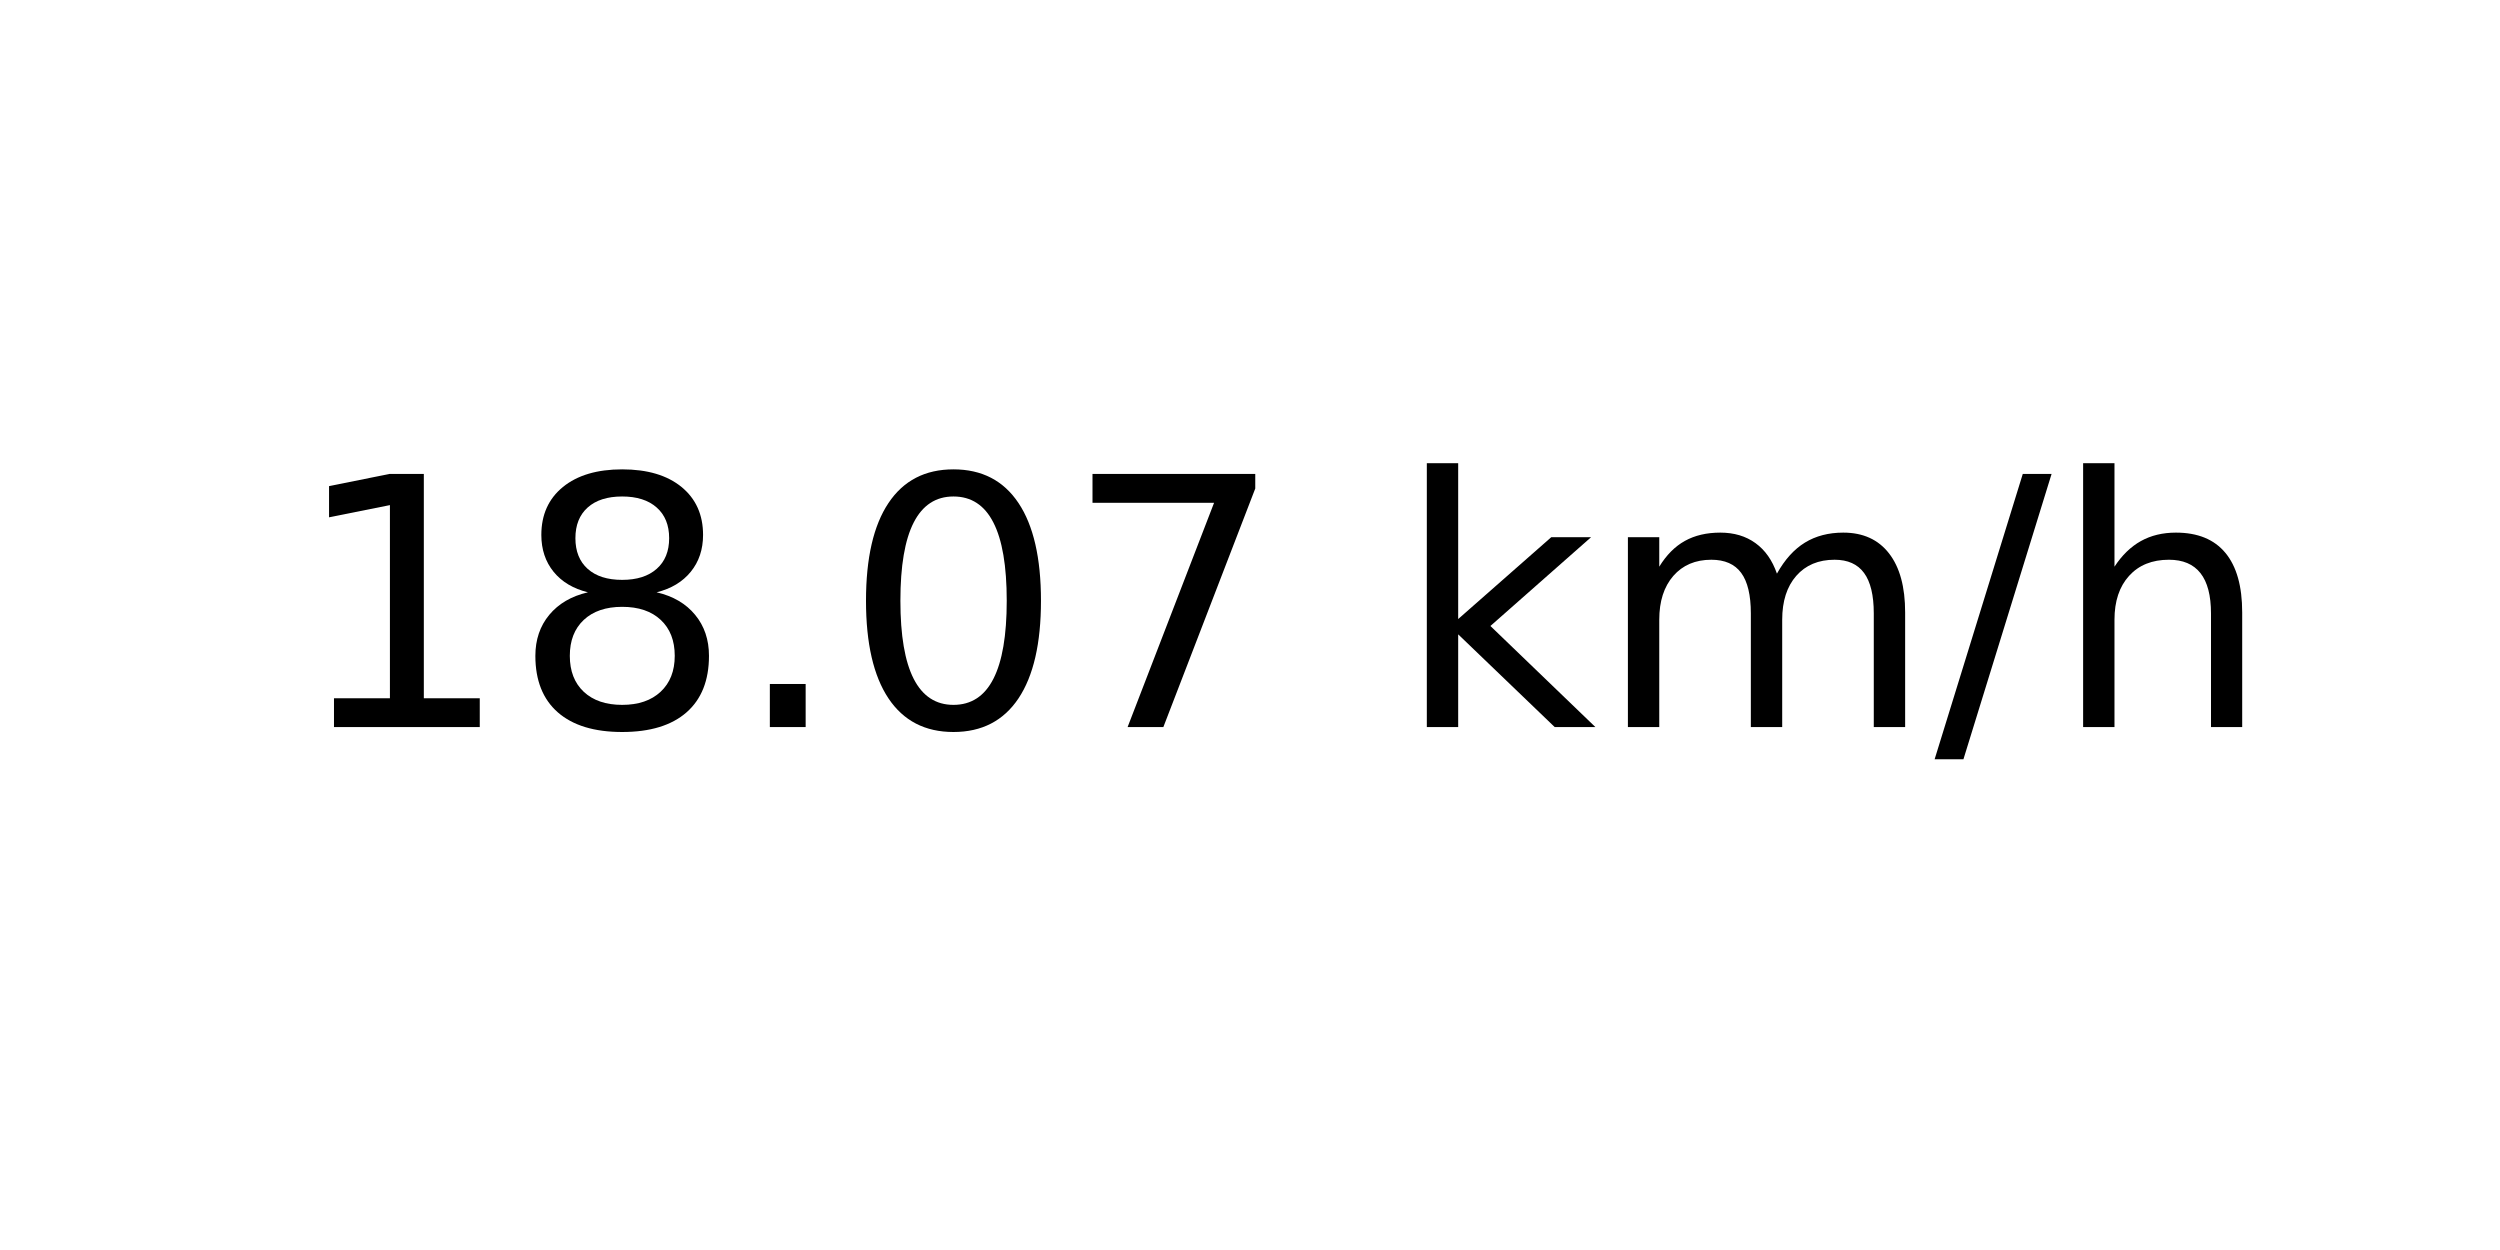
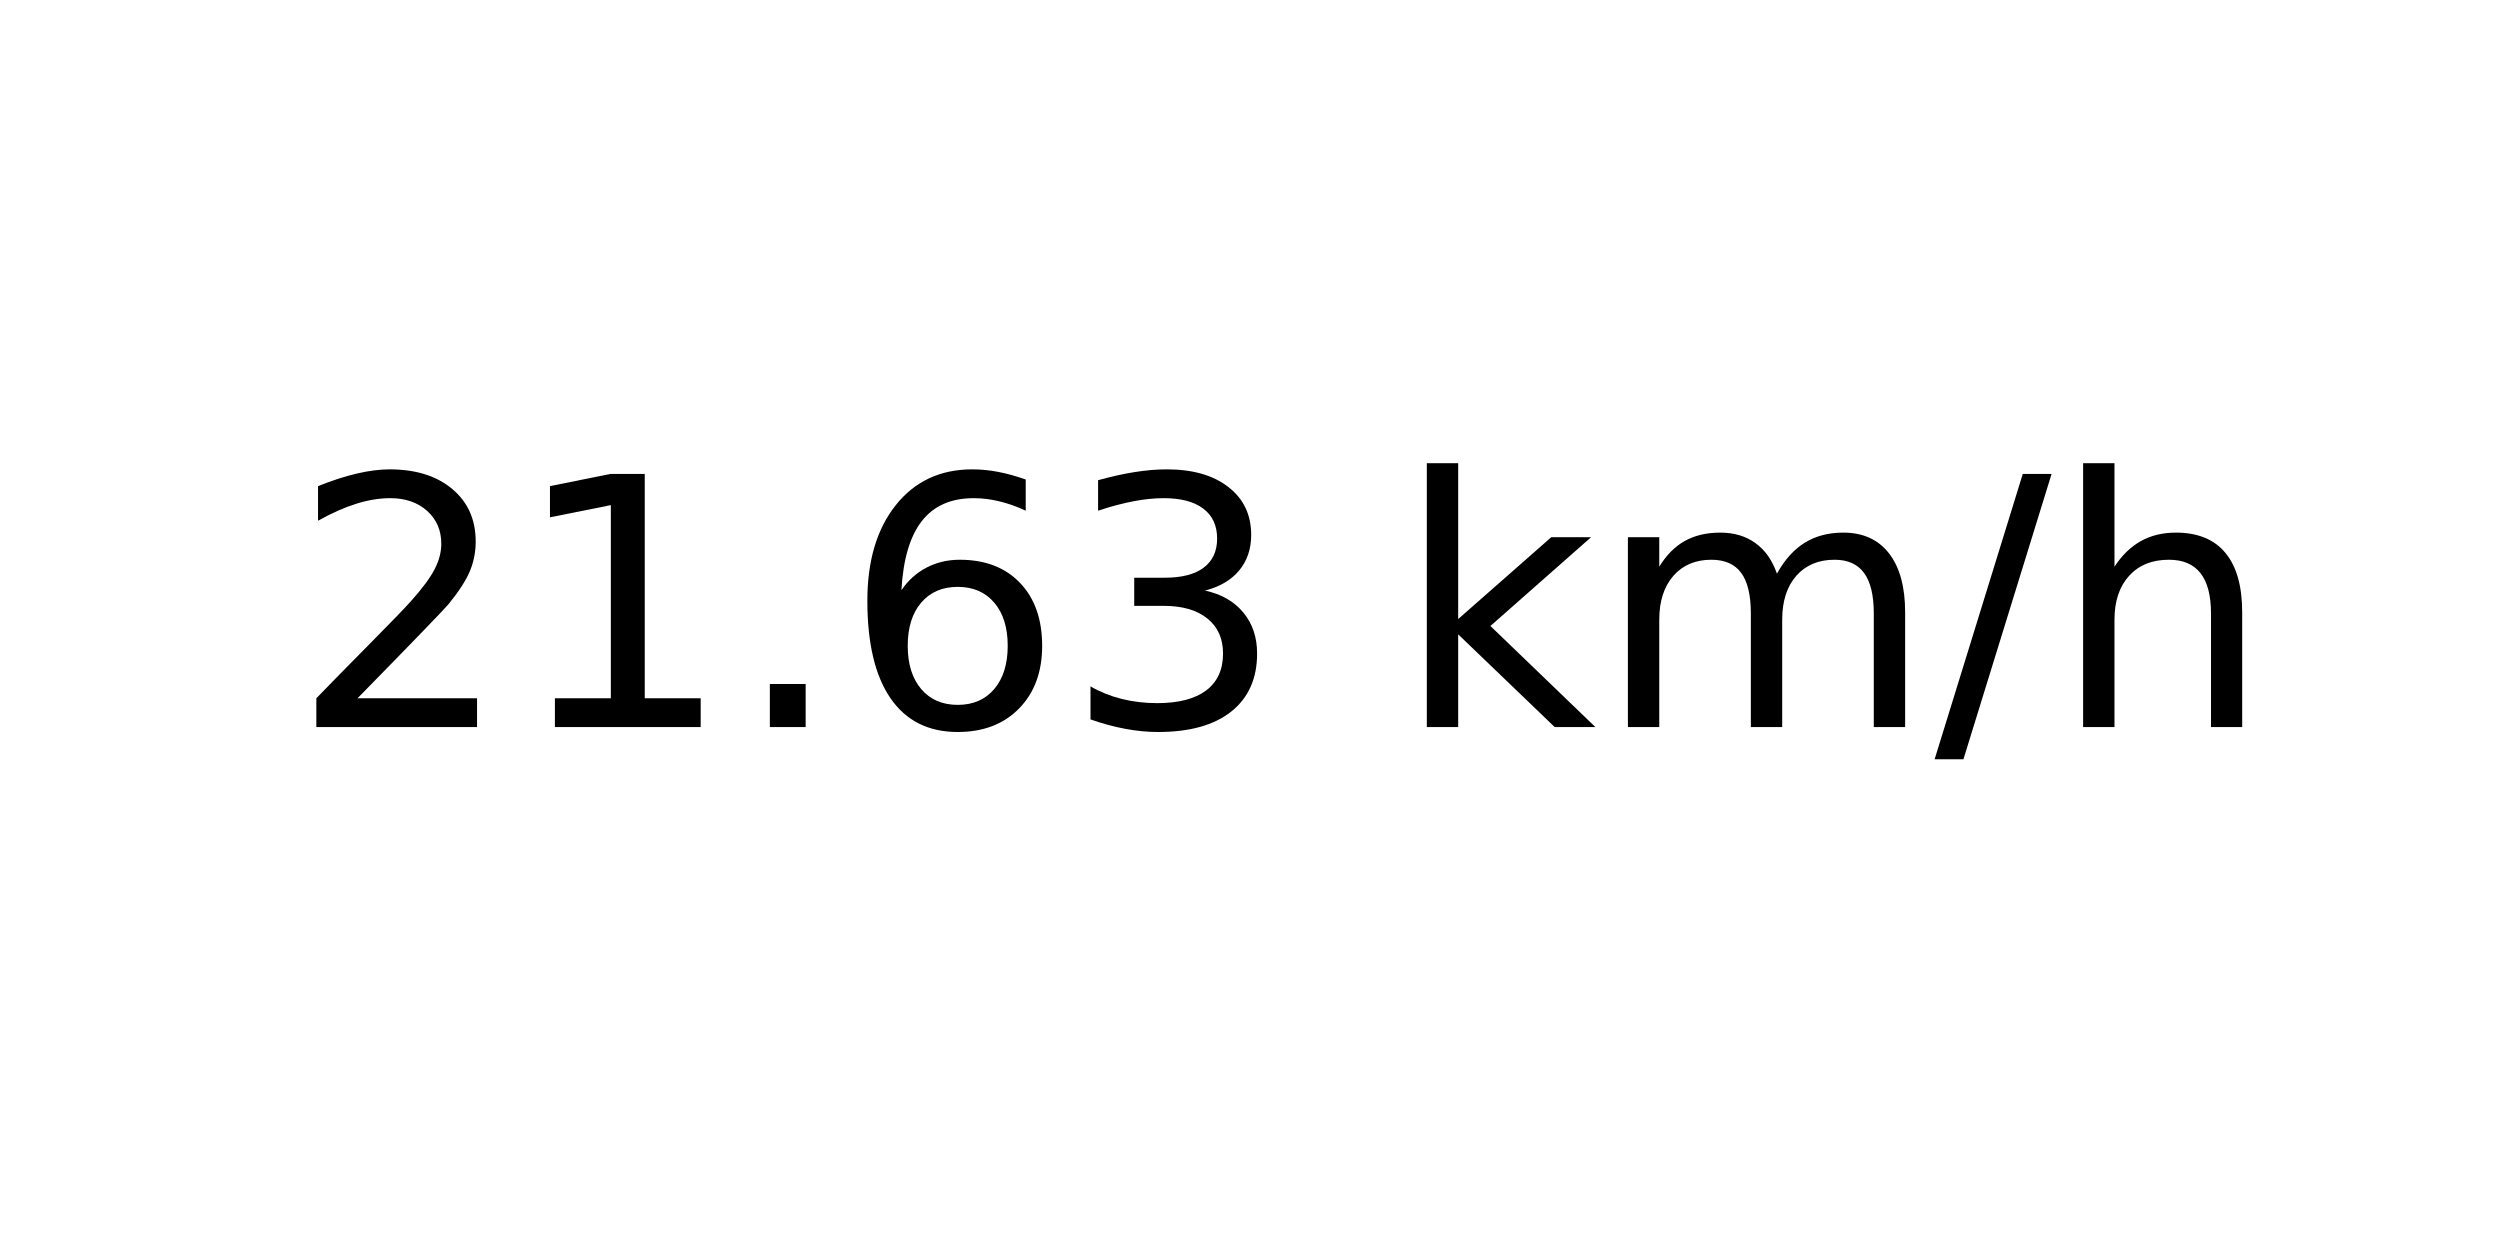
<svg xmlns="http://www.w3.org/2000/svg" xmlns:xlink="http://www.w3.org/1999/xlink" width="72pt" height="36pt" viewBox="0 0 72 36" version="1.1">
  <defs>
    <style type="text/css">*{stroke-linejoin: round; stroke-linecap: butt}</style>
  </defs>
  <g id="figure_1">
    <g id="axes_1">
      <g id="text_1">
        <g transform="translate(8.378125 20.93937) scale(0.1 -0.1)">
          <defs>
+             <path id="DejaVuSans-32" d="M 1228 531  L 3431 531  L 3431 0  L 469 0  L 469 531  Q 828 903 1448 1529  Q 2069 2156 2228 2338  Q 2531 2678 2651 2914  Q 2772 3150 2772 3378  Q 2772 3750 2511 3984  Q 2250 4219 1831 4219  Q 1534 4219 1204 4116  Q 875 4013 500 3803  L 500 4441  Q 881 4594 1212 4672  Q 1544 4750 1819 4750  Q 2544 4750 2975 4387  Q 3406 4025 3406 3419  Q 3406 3131 3298 2873  Q 3191 2616 2906 2266  Q 2828 2175 2409 1742  Q 1991 1309 1228 531  z " transform="scale(0.015625)" />
            <path id="DejaVuSans-31" d="M 794 531  L 1825 531  L 1825 4091  L 703 3866  L 703 4441  L 1819 4666  L 2450 4666  L 2450 531  L 3481 531  L 3481 0  L 794 0  L 794 531  z " transform="scale(0.015625)" />
-             <path id="DejaVuSans-38" d="M 2034 2216  Q 1584 2216 1326 1975  Q 1069 1734 1069 1313  Q 1069 891 1326 650  Q 1584 409 2034 409  Q 2484 409 2743 651  Q 3003 894 3003 1313  Q 3003 1734 2745 1975  Q 2488 2216 2034 2216  z M 1403 2484  Q 997 2584 770 2862  Q 544 3141 544 3541  Q 544 4100 942 4425  Q 1341 4750 2034 4750  Q 2731 4750 3128 4425  Q 3525 4100 3525 3541  Q 3525 3141 3298 2862  Q 3072 2584 2669 2484  Q 3125 2378 3379 2068  Q 3634 1759 3634 1313  Q 3634 634 3220 271  Q 2806 -91 2034 -91  Q 1263 -91 848 271  Q 434 634 434 1313  Q 434 1759 690 2068  Q 947 2378 1403 2484  z M 1172 3481  Q 1172 3119 1398 2916  Q 1625 2713 2034 2713  Q 2441 2713 2670 2916  Q 2900 3119 2900 3481  Q 2900 3844 2670 4047  Q 2441 4250 2034 4250  Q 1625 4250 1398 4047  Q 1172 3844 1172 3481  z " transform="scale(0.015625)" />
            <path id="DejaVuSans-2e" d="M 684 794  L 1344 794  L 1344 0  L 684 0  L 684 794  z " transform="scale(0.015625)" />
-             <path id="DejaVuSans-30" d="M 2034 4250  Q 1547 4250 1301 3770  Q 1056 3291 1056 2328  Q 1056 1369 1301 889  Q 1547 409 2034 409  Q 2525 409 2770 889  Q 3016 1369 3016 2328  Q 3016 3291 2770 3770  Q 2525 4250 2034 4250  z M 2034 4750  Q 2819 4750 3233 4129  Q 3647 3509 3647 2328  Q 3647 1150 3233 529  Q 2819 -91 2034 -91  Q 1250 -91 836 529  Q 422 1150 422 2328  Q 422 3509 836 4129  Q 1250 4750 2034 4750  z " transform="scale(0.015625)" />
-             <path id="DejaVuSans-37" d="M 525 4666  L 3525 4666  L 3525 4397  L 1831 0  L 1172 0  L 2766 4134  L 525 4134  L 525 4666  z " transform="scale(0.015625)" />
+             <path id="DejaVuSans-36" d="M 2113 2584  Q 1688 2584 1439 2293  Q 1191 2003 1191 1497  Q 1191 994 1439 701  Q 1688 409 2113 409  Q 2538 409 2786 701  Q 3034 994 3034 1497  Q 3034 2003 2786 2293  Q 2538 2584 2113 2584  z M 3366 4563  L 3366 3988  Q 3128 4100 2886 4159  Q 2644 4219 2406 4219  Q 1781 4219 1451 3797  Q 1122 3375 1075 2522  Q 1259 2794 1537 2939  Q 1816 3084 2150 3084  Q 2853 3084 3261 2657  Q 3669 2231 3669 1497  Q 3669 778 3244 343  Q 2819 -91 2113 -91  Q 1303 -91 875 529  Q 447 1150 447 2328  Q 447 3434 972 4092  Q 1497 4750 2381 4750  Q 2619 4750 2861 4703  Q 3103 4656 3366 4563  z " transform="scale(0.015625)" />
+             <path id="DejaVuSans-33" d="M 2597 2516  Q 3050 2419 3304 2112  Q 3559 1806 3559 1356  Q 3559 666 3084 287  Q 2609 -91 1734 -91  Q 1441 -91 1130 -33  Q 819 25 488 141  L 488 750  Q 750 597 1062 519  Q 1375 441 1716 441  Q 2309 441 2620 675  Q 2931 909 2931 1356  Q 2931 1769 2642 2001  Q 2353 2234 1838 2234  L 1294 2234  L 1294 2753  L 1863 2753  Q 2328 2753 2575 2939  Q 2822 3125 2822 3475  Q 2822 3834 2567 4026  Q 2313 4219 1838 4219  Q 1578 4219 1281 4162  Q 984 4106 628 3988  L 628 4550  Q 988 4650 1302 4700  Q 1616 4750 1894 4750  Q 2613 4750 3031 4423  Q 3450 4097 3450 3541  Q 3450 3153 3228 2886  Q 3006 2619 2597 2516  z " transform="scale(0.015625)" />
            <path id="DejaVuSans-20" transform="scale(0.015625)" />
            <path id="DejaVuSans-6b" d="M 581 4863  L 1159 4863  L 1159 1991  L 2875 3500  L 3609 3500  L 1753 1863  L 3688 0  L 2938 0  L 1159 1709  L 1159 0  L 581 0  L 581 4863  z " transform="scale(0.015625)" />
            <path id="DejaVuSans-6d" d="M 3328 2828  Q 3544 3216 3844 3400  Q 4144 3584 4550 3584  Q 5097 3584 5394 3201  Q 5691 2819 5691 2113  L 5691 0  L 5113 0  L 5113 2094  Q 5113 2597 4934 2840  Q 4756 3084 4391 3084  Q 3944 3084 3684 2787  Q 3425 2491 3425 1978  L 3425 0  L 2847 0  L 2847 2094  Q 2847 2600 2669 2842  Q 2491 3084 2119 3084  Q 1678 3084 1418 2786  Q 1159 2488 1159 1978  L 1159 0  L 581 0  L 581 3500  L 1159 3500  L 1159 2956  Q 1356 3278 1631 3431  Q 1906 3584 2284 3584  Q 2666 3584 2933 3390  Q 3200 3197 3328 2828  z " transform="scale(0.015625)" />
            <path id="DejaVuSans-2f" d="M 1625 4666  L 2156 4666  L 531 -594  L 0 -594  L 1625 4666  z " transform="scale(0.015625)" />
            <path id="DejaVuSans-68" d="M 3513 2113  L 3513 0  L 2938 0  L 2938 2094  Q 2938 2591 2744 2837  Q 2550 3084 2163 3084  Q 1697 3084 1428 2787  Q 1159 2491 1159 1978  L 1159 0  L 581 0  L 581 4863  L 1159 4863  L 1159 2956  Q 1366 3272 1645 3428  Q 1925 3584 2291 3584  Q 2894 3584 3203 3211  Q 3513 2838 3513 2113  z " transform="scale(0.015625)" />
          </defs>
-           <use xlink:href="#DejaVuSans-31" />
-           <use xlink:href="#DejaVuSans-38" x="63.623" />
+           <use xlink:href="#DejaVuSans-32" />
+           <use xlink:href="#DejaVuSans-31" x="63.623" />
          <use xlink:href="#DejaVuSans-2e" x="127.246" />
-           <use xlink:href="#DejaVuSans-30" x="159.033" />
-           <use xlink:href="#DejaVuSans-37" x="222.656" />
+           <use xlink:href="#DejaVuSans-36" x="159.033" />
+           <use xlink:href="#DejaVuSans-33" x="222.656" />
          <use xlink:href="#DejaVuSans-20" x="286.279" />
          <use xlink:href="#DejaVuSans-6b" x="318.066" />
          <use xlink:href="#DejaVuSans-6d" x="375.977" />
          <use xlink:href="#DejaVuSans-2f" x="473.389" />
          <use xlink:href="#DejaVuSans-68" x="507.08" />
        </g>
      </g>
    </g>
  </g>
</svg>
